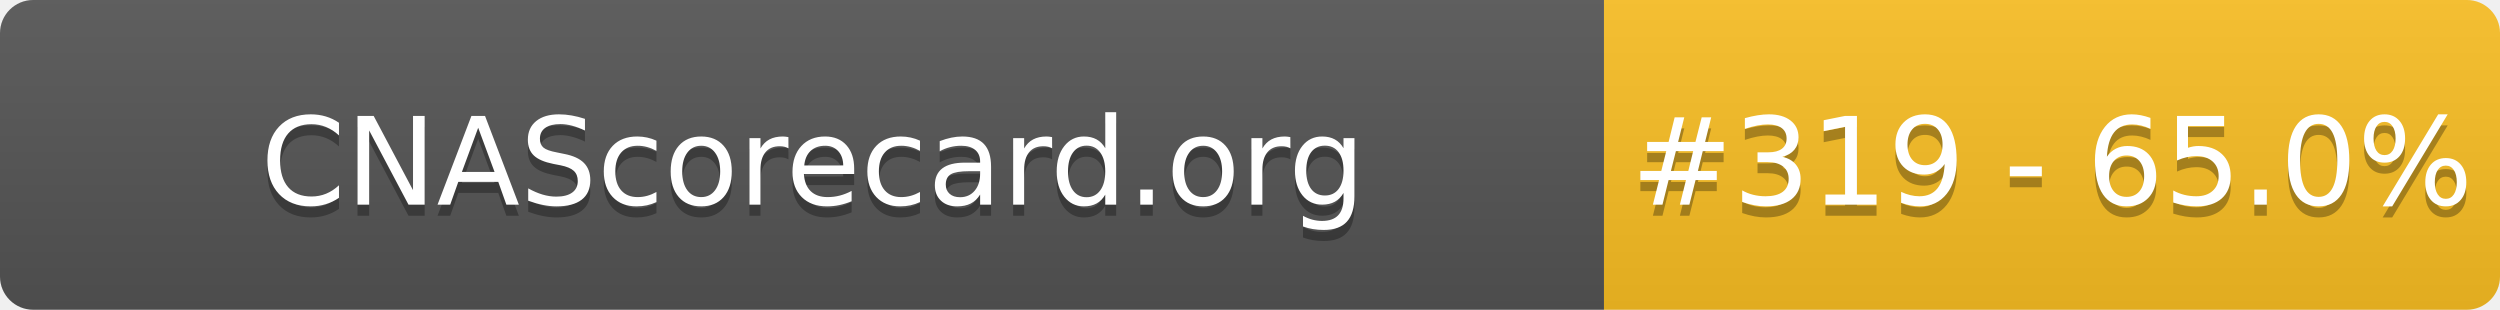
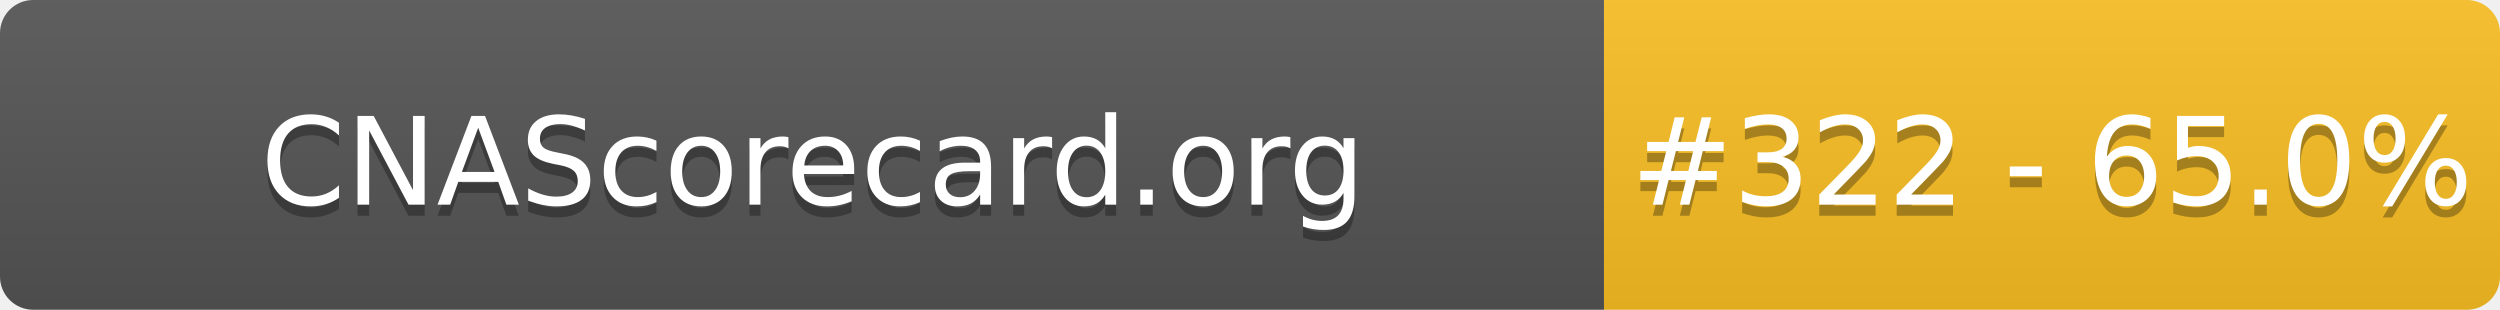
- <svg xmlns="http://www.w3.org/2000/svg" width="226" height="28" role="img" aria-label="CNAScorecard.org: #319 - 65.0%">
+ <svg xmlns="http://www.w3.org/2000/svg" width="226" height="28" role="img" aria-label="CNAScorecard.org: #322 - 65.0%">
  <linearGradient id="s" x2="0" y2="100%">
    <stop offset="0" stop-color="#bbb" stop-opacity=".1" />
    <stop offset="1" stop-opacity=".1" />
  </linearGradient>
  <clipPath id="r">
    <rect width="226" height="28" rx="3" fill="#fff" />
  </clipPath>
  <g clip-path="url(#r)">
    <rect width="145" height="28" fill="#555" />
    <rect x="145" width="81" height="28" fill="#FBBF24" />
    <rect width="226" height="28" fill="url(#s)" />
  </g>
  <g fill="#fff" text-anchor="middle" font-family="Verdana,Geneva,DejaVu Sans,sans-serif" text-rendering="geometricPrecision" font-size="110">
    <text aria-hidden="true" x="735" y="195" fill="#010101" fill-opacity=".3" transform="scale(.1)" textLength="1350">CNAScorecard.org</text>
    <text x="735" y="185" transform="scale(.1)" fill="#fff" textLength="1350">CNAScorecard.org</text>
-     <text aria-hidden="true" x="1855" y="195" fill="#010101" fill-opacity=".3" transform="scale(.1)" textLength="660">#319 - 65.0%</text>
-     <text x="1855" y="185" transform="scale(.1)" fill="#fff" textLength="660">#319 - 65.0%</text>
+     <text aria-hidden="true" x="1855" y="195" fill="#010101" fill-opacity=".3" transform="scale(.1)" textLength="660">#322 - 65.0%</text>
+     <text x="1855" y="185" transform="scale(.1)" fill="#fff" textLength="660">#322 - 65.0%</text>
  </g>
</svg>
